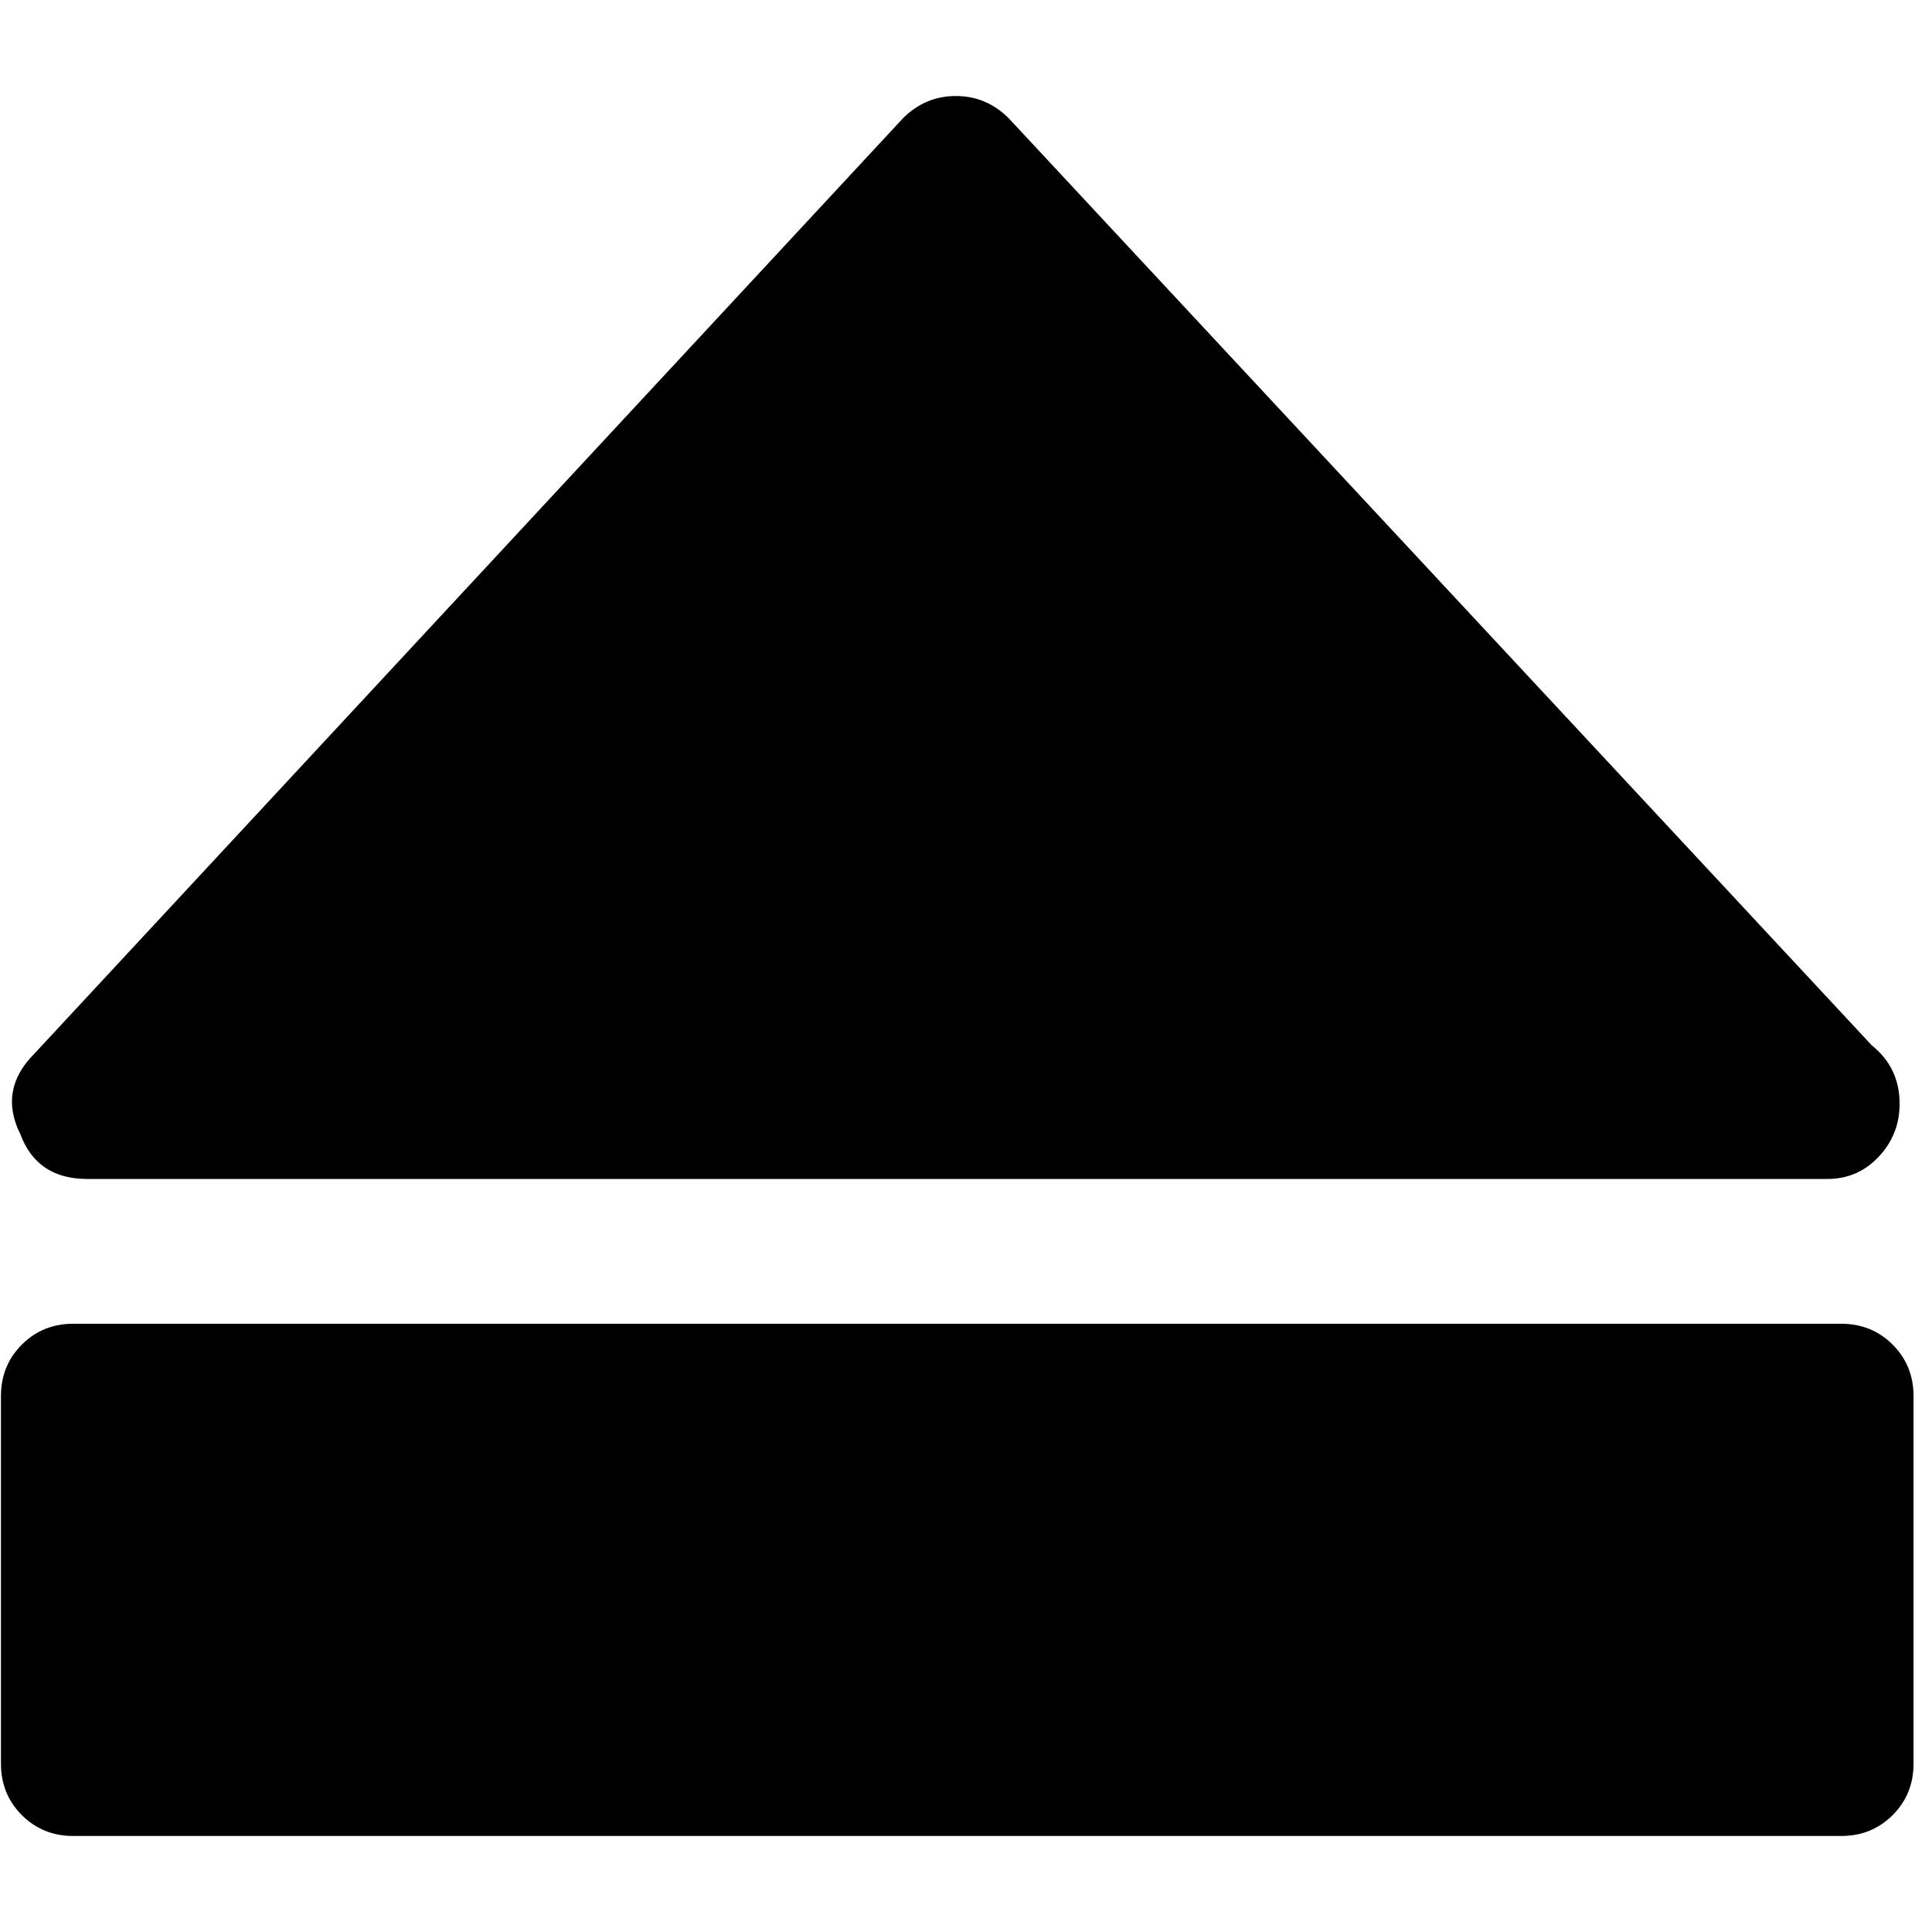
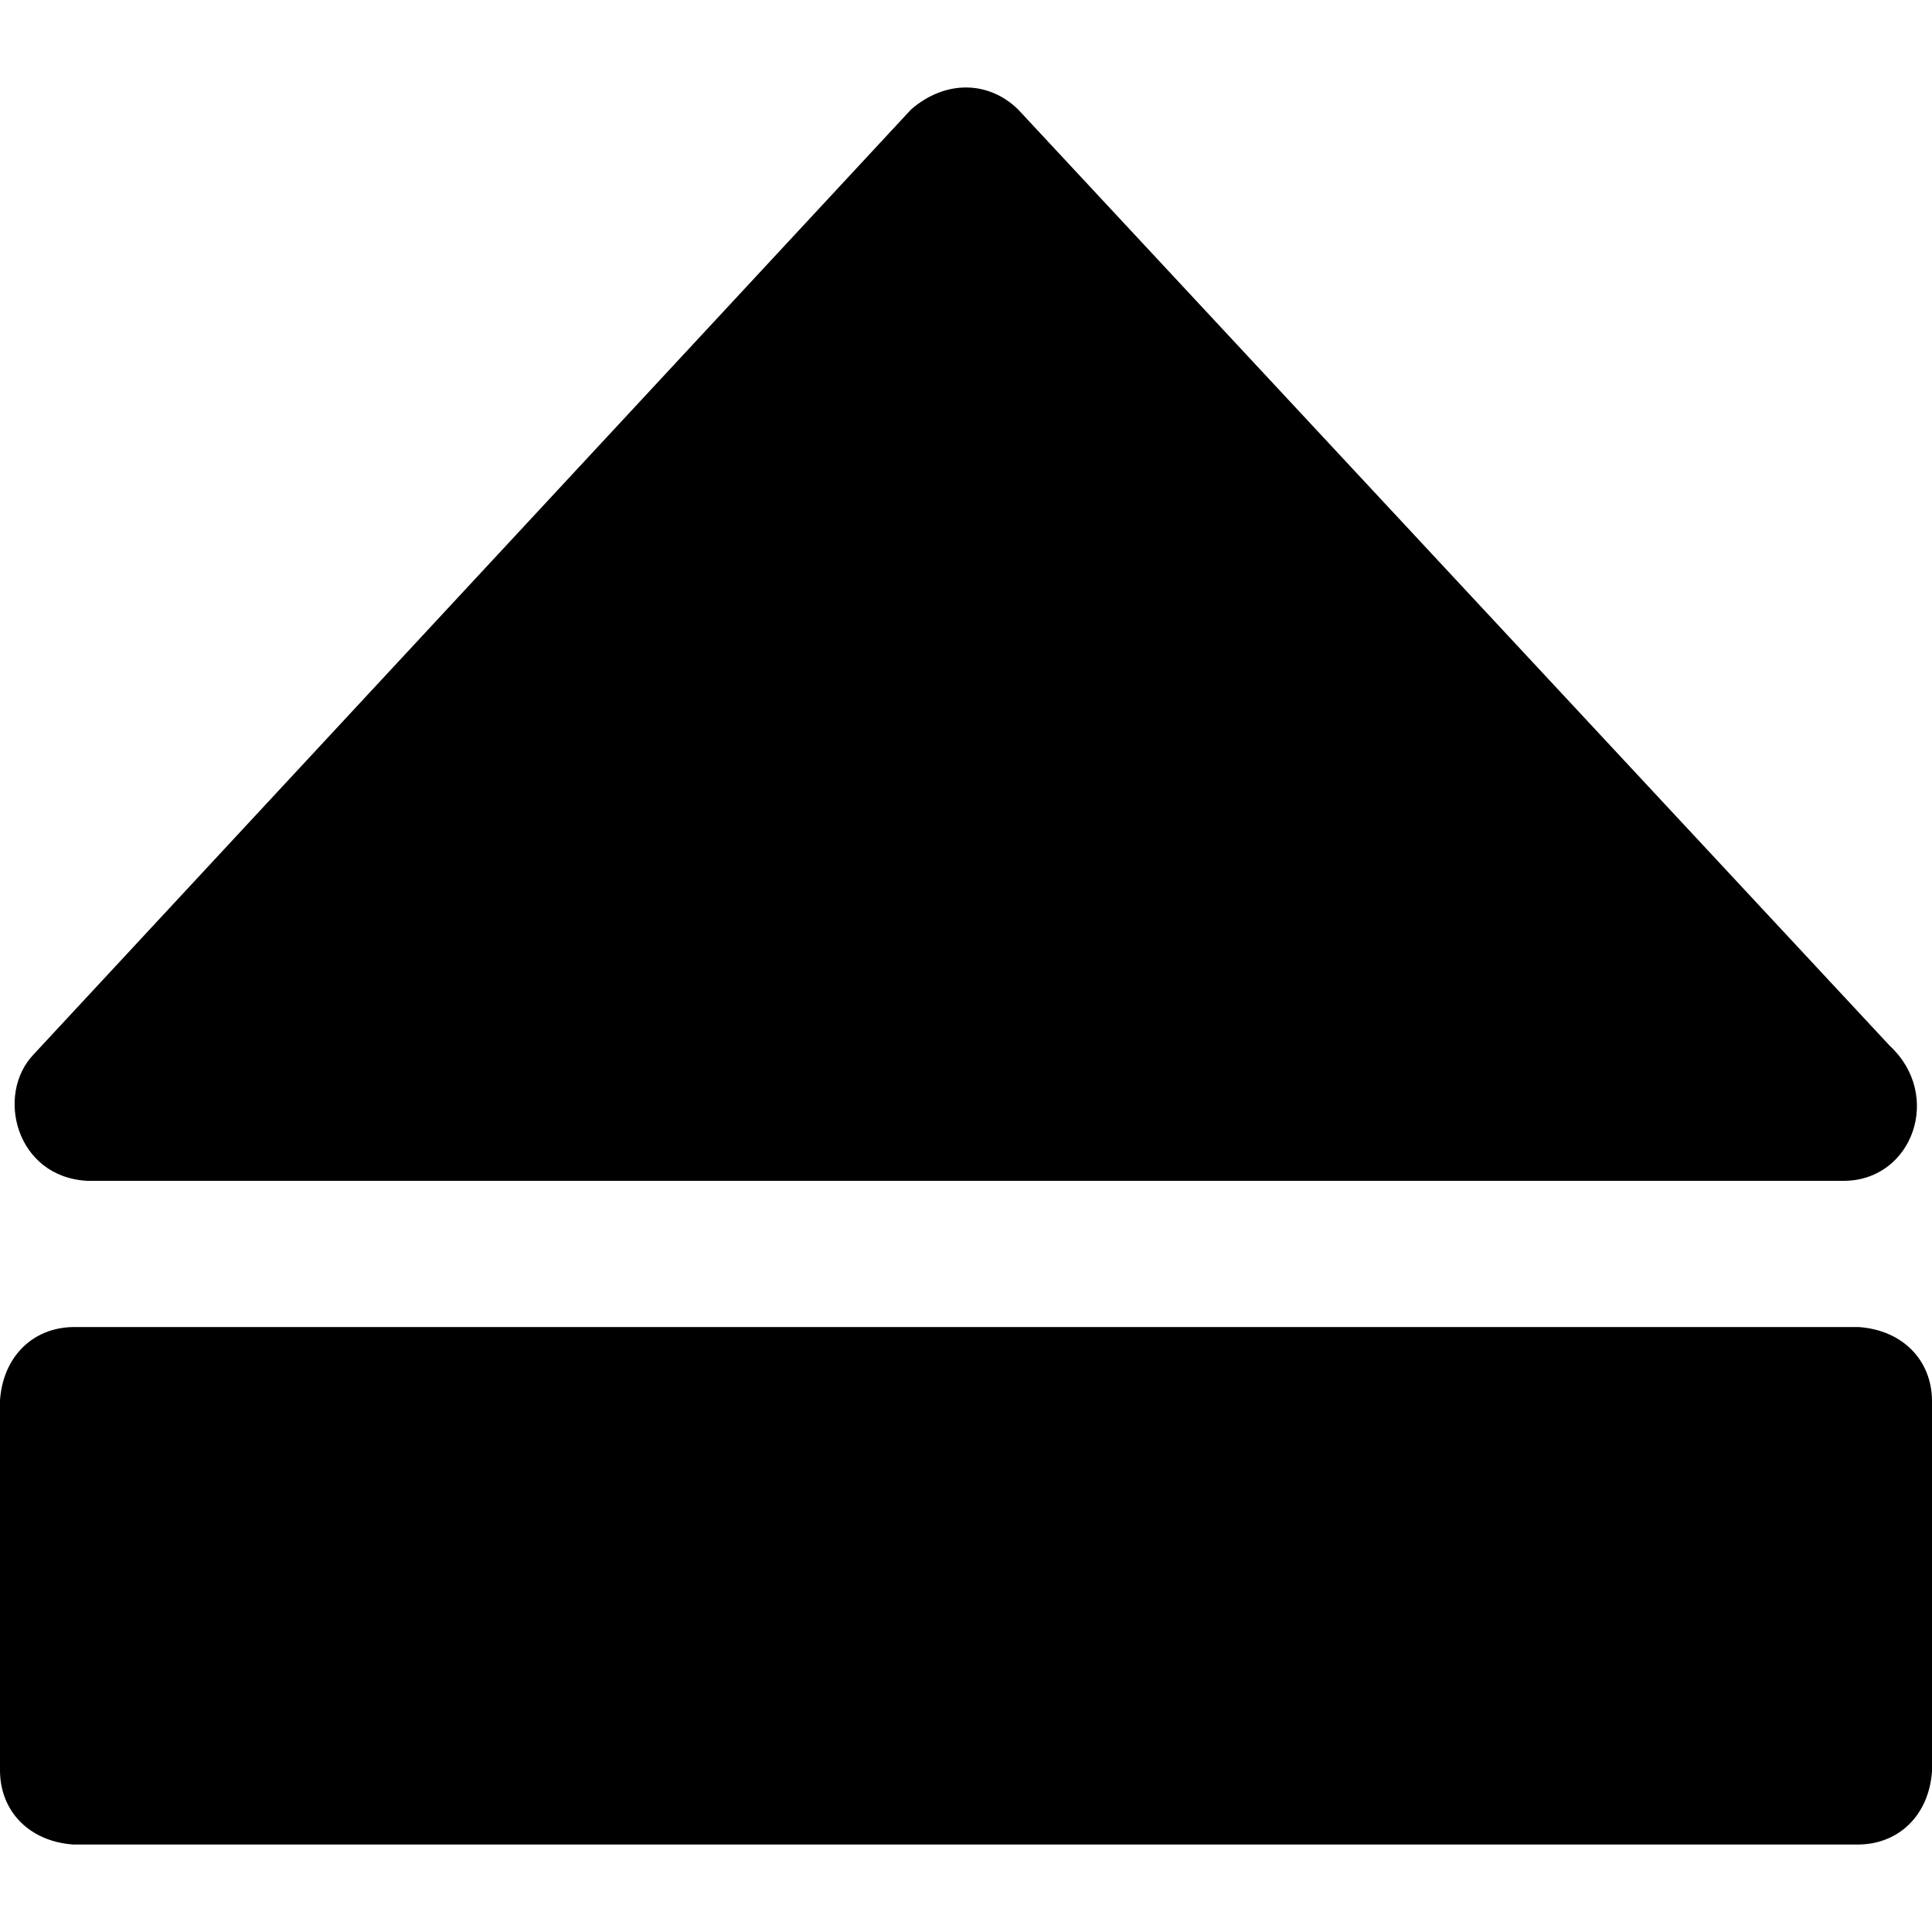
- <svg xmlns="http://www.w3.org/2000/svg" width="987.979" height="997.019" id="svg2" version="1.0">
+ <svg xmlns="http://www.w3.org/2000/svg" width="512" height="512" id="svg2" version="1.0">
  <defs id="defs4" />
-   <g id="layer1" transform="translate(-374.2178,422.7827)">
-     <g id="g7451" transform="matrix(1.436681,0,0,-1.436681,149.1484,546.2399)">
-       <path id="path7453" d="m 188,251 c -12,0 -20,5.333 -24,16 -5.331,10.667 -3.664,20.333 5,29 l 312,336 c 5.337,5.333 11.67,8 19,8 7.333,0 13.667,-2.667 19,-8 L 829,299 c 6.667,-5.333 10,-12.333 10,-21 0,-7.333 -2.5,-13.667 -7.5,-19 -5,-5.333 -11.167,-8 -18.5,-8 h -1 -624 v 0 z m 630,-52 c 7.333,0 13.5,-2.5 18.5,-7.5 5,-5 7.5,-11.167 7.5,-18.5 V 41 c 0,-7.333 -2.5,-13.5 -7.5,-18.5 -5,-5 -11.167,-7.5 -18.5,-7.5 H 183 c -7.333,0 -13.5,2.5 -18.5,7.5 -5,5 -7.5,11.167 -7.5,18.5 v 132 c 0,7.333 2.5,13.5 7.5,18.5 5,5 11.167,7.5 18.5,7.5 h 635 v 0 z" style="fill:currentColor" />
-     </g>
+   <g id="layer1" transform="translate(-374.2178,-62.23637)">
+     <path id="path7453" style="fill:currentColor" d="m 866.841,413.921 c 11.664,0.836 19.239,8.813 19.377,19.377 l 0,98.376 c -0.836,11.664 -8.813,19.239 -19.377,19.377 l -473.246,0 c -11.664,-0.836 -19.239,-8.813 -19.377,-19.377 l 0,-98.376 c 0.836,-11.664 8.813,-19.239 19.377,-19.377 l 473.246,0 z M 397.321,375.167 C 378.419,374.158 372.937,352.23 383.161,341.63 L 615.685,91.22 c 9.1,-7.869 20.526,-7.591 28.32,0 L 875.039,339.394 c 14.11,13.107 6.029,35.522 -11.924,35.773 l -0.745,0 -465.048,0 z" />
  </g>
</svg>
